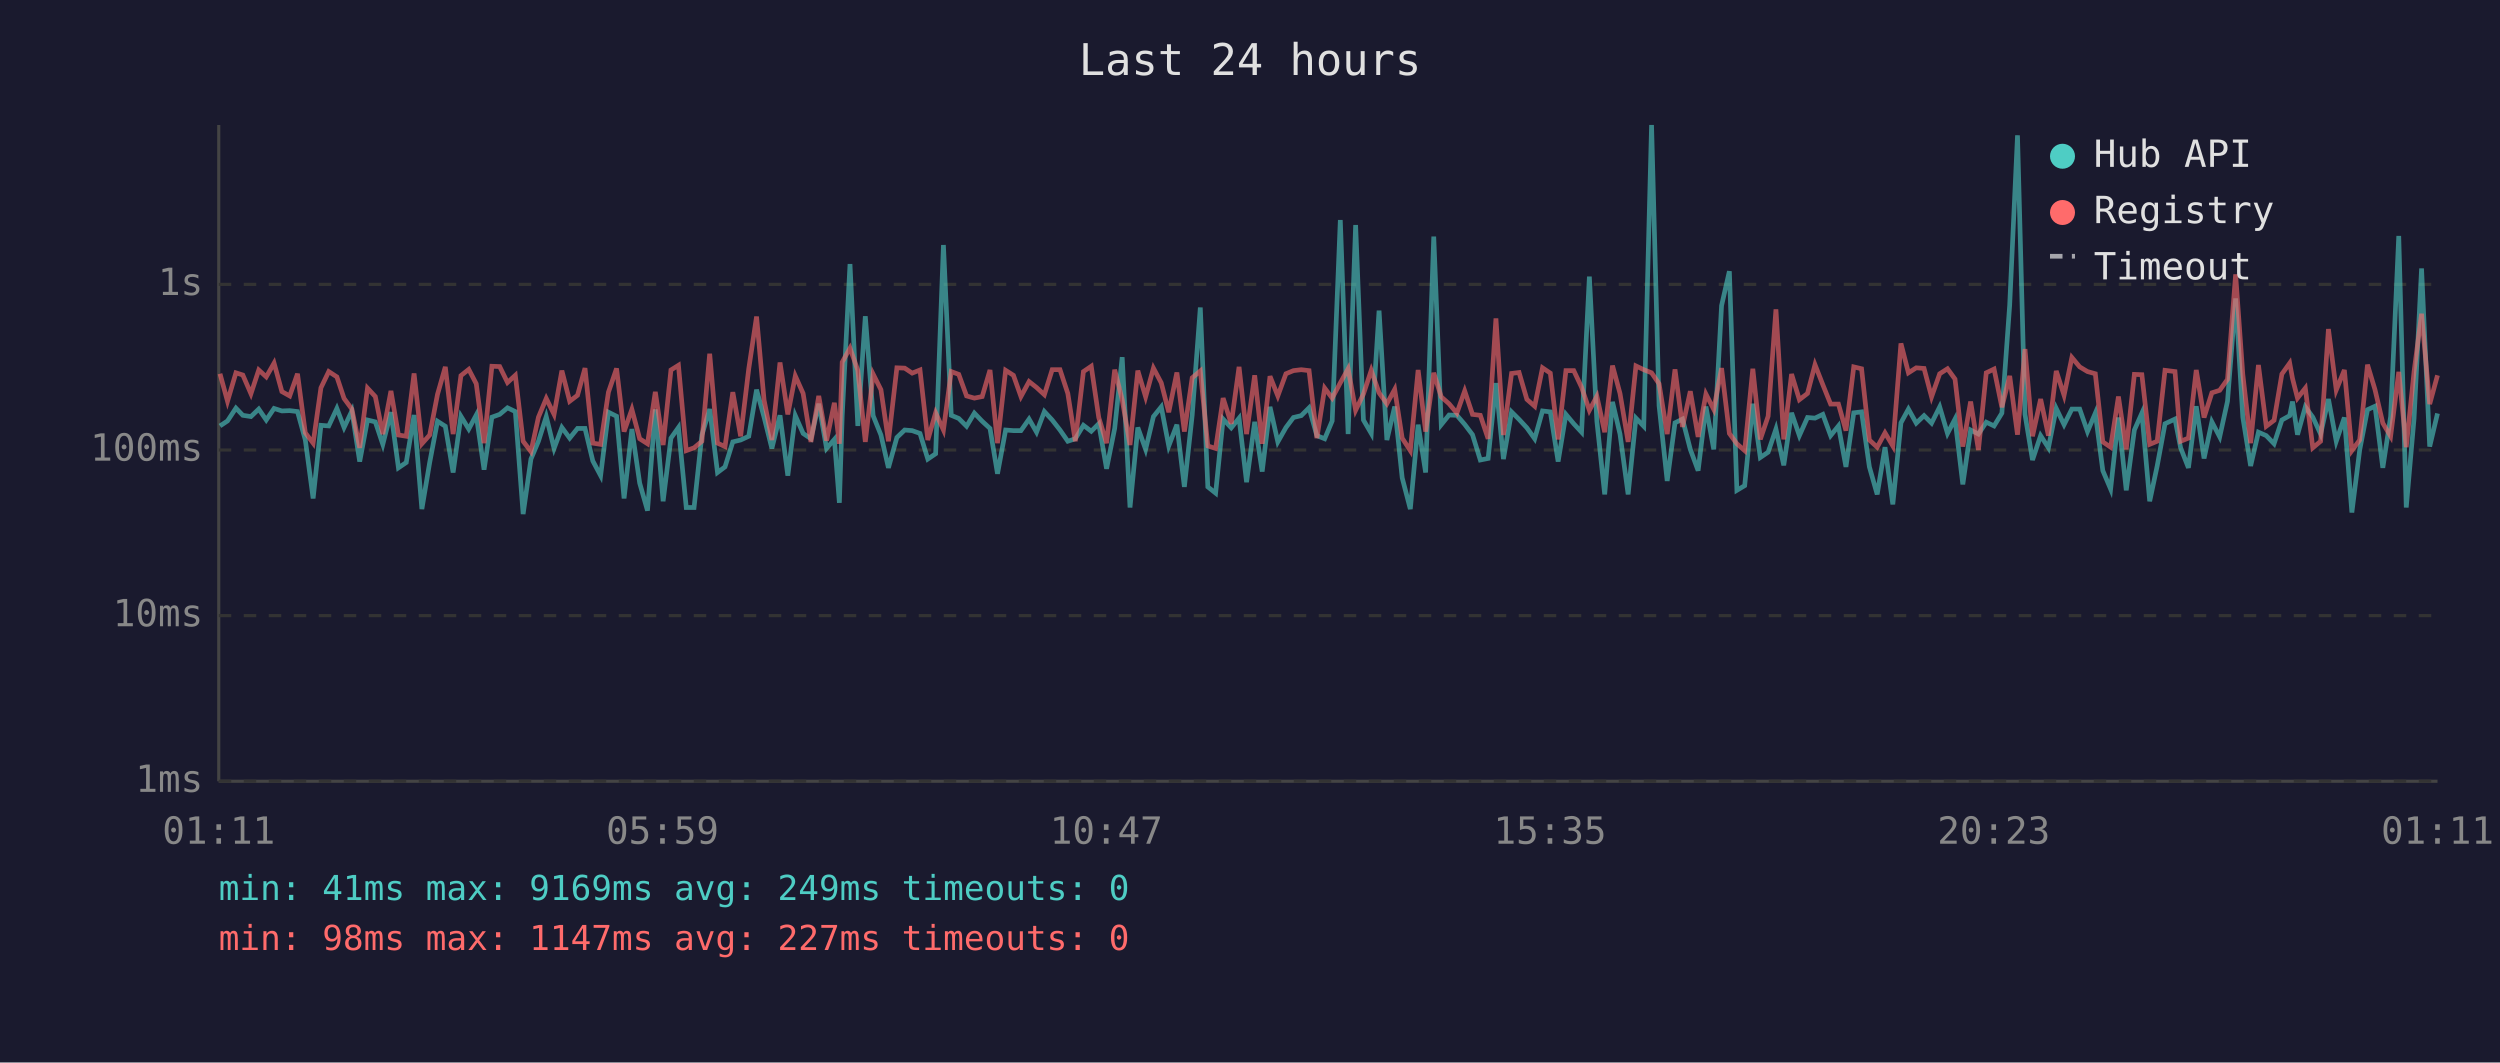
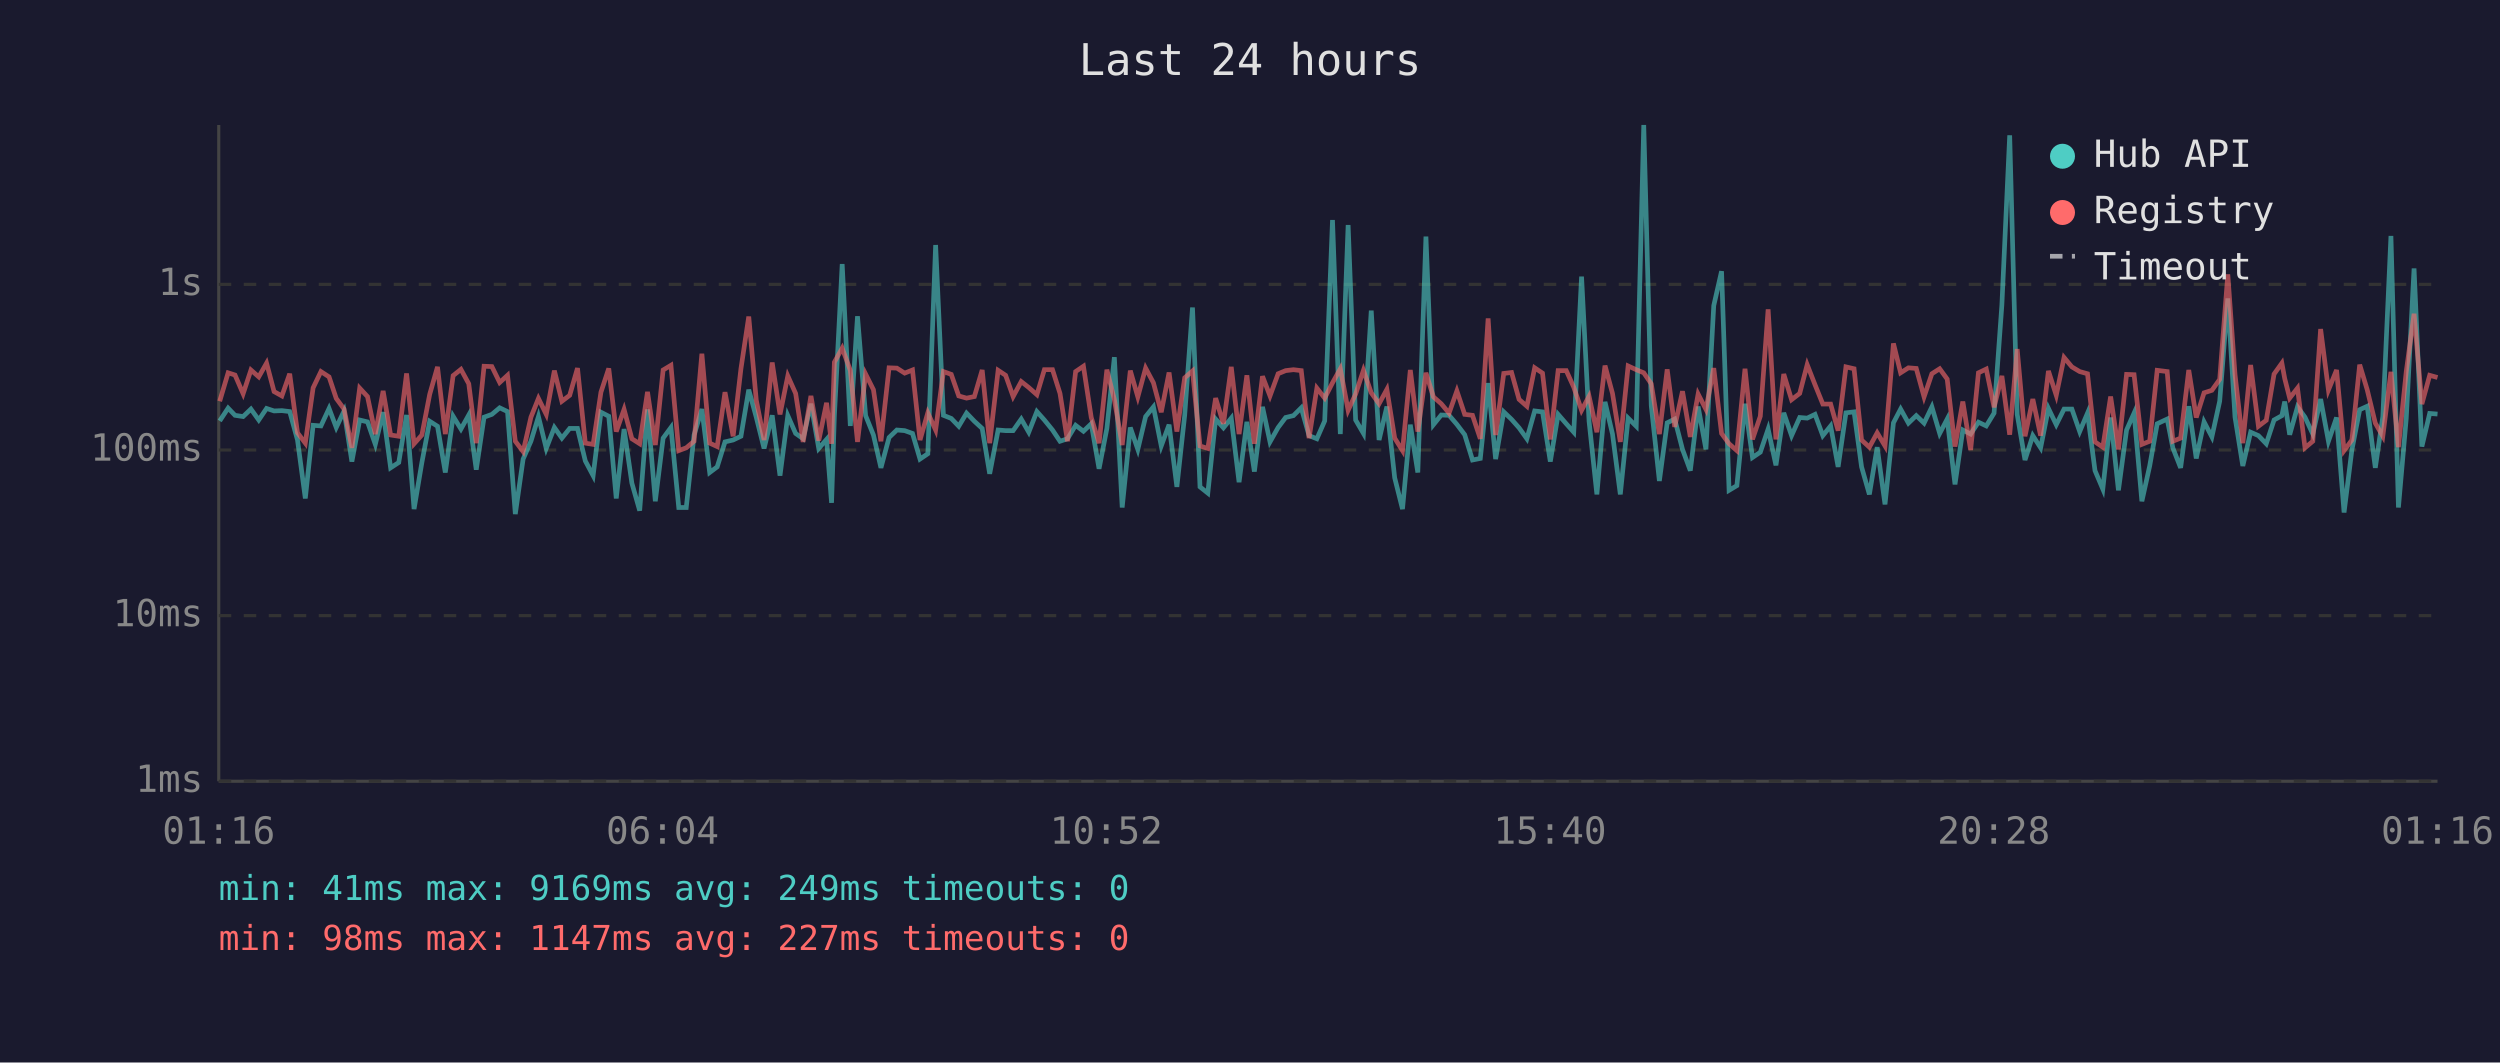
<svg xmlns="http://www.w3.org/2000/svg" viewBox="0 0 800 340" font-family="monospace" font-size="12">
  <rect width="800" height="340" fill="#1a1a2e" />
  <text x="400" y="24" fill="#e0e0e0" font-size="14" text-anchor="middle">Last 24 hours</text>
  <line x1="70" y1="40" x2="70" y2="250" stroke="#444" stroke-width="1" />
  <line x1="70" y1="250" x2="780" y2="250" stroke="#444" stroke-width="1" />
  <line x1="70" y1="250" x2="780" y2="250" stroke="#333" stroke-width="1" stroke-dasharray="4" />
  <text x="65" y="250" fill="#888" text-anchor="end" dominant-baseline="middle">1ms</text>
  <line x1="70" y1="197" x2="780" y2="197" stroke="#333" stroke-width="1" stroke-dasharray="4" />
  <text x="65" y="197" fill="#888" text-anchor="end" dominant-baseline="middle">10ms</text>
  <line x1="70" y1="144" x2="780" y2="144" stroke="#333" stroke-width="1" stroke-dasharray="4" />
  <text x="65" y="144" fill="#888" text-anchor="end" dominant-baseline="middle">100ms</text>
  <line x1="70" y1="91" x2="780" y2="91" stroke="#333" stroke-width="1" stroke-dasharray="4" />
  <text x="65" y="91" fill="#888" text-anchor="end" dominant-baseline="middle">1s</text>
-   <text x="70" y="270" fill="#888" text-anchor="middle">01:11</text>
-   <text x="212" y="270" fill="#888" text-anchor="middle">05:59</text>
-   <text x="354" y="270" fill="#888" text-anchor="middle">10:47</text>
-   <text x="496" y="270" fill="#888" text-anchor="middle">15:35</text>
-   <text x="638" y="270" fill="#888" text-anchor="middle">20:23</text>
-   <text x="780" y="270" fill="#888" text-anchor="middle">01:11</text>
-   <polyline points="70.4,136.3 72.8,134.7 75.5,130.6 77.7,132.9 80.3,133.3 82.8,130.9 85.2,134.4 87.7,130.7 90.2,131.5 92.7,131.4 95.2,131.7 97.7,140.8 100.2,159.5 102.7,136.1 105.2,136.3 107.8,130.7 110.1,136.8 112.6,131.5 115.1,147.7 117.6,134.4 120.1,135.0 122.5,142.2 125.1,131.9 127.5,149.7 130.0,148.0 132.5,132.8 135.0,162.9 137.5,148.0 140.0,134.8 142.5,136.4 145.0,151.2 147.5,133.2 150.0,137.3 152.4,132.8 154.9,150.3 157.4,133.5 159.9,132.6 162.4,130.5 164.9,131.7 167.4,164.5 169.9,146.9 172.3,141.2 174.8,133.3 177.3,143.5 179.8,136.8 182.3,140.2 184.8,137.1 187.2,137.1 189.7,147.5 192.2,152.2 194.7,131.9 197.3,133.2 199.7,159.5 202.2,137.3 204.7,154.6 207.2,163.4 209.7,131.0 212.2,160.4 214.7,140.2 217.1,136.8 219.6,162.4 222.1,162.4 224.6,139.2 227.1,130.9 229.6,151.2 232.0,149.4 234.5,141.4 237.0,140.8 239.6,139.6 242.1,124.7 244.5,133.5 247.0,143.5 249.6,132.9 252.1,152.2 254.5,133.0 257.0,138.7 259.5,140.4 262.0,129.2 264.5,143.5 267.0,140.6 268.6,160.9 269.5,133.2 272.0,84.5 274.5,136.3 276.9,101.2 279.4,133.0 281.9,139.2 284.3,149.7 287.0,140.0 289.5,137.6 291.9,137.8 294.4,138.7 296.9,146.9 299.4,145.2 301.9,78.4 304.4,132.9 306.8,133.9 309.3,136.4 311.8,132.2 314.3,134.8 316.8,137.1 319.2,151.6 321.8,137.6 324.3,137.8 326.7,137.8 329.3,134.1 331.7,138.3 334.2,131.7 336.7,134.4 339.2,137.6 341.7,141.2 344.1,140.4 346.7,136.1 349.2,138.0 351.6,135.6 354.1,150.0 356.7,137.1 359.1,114.3 361.6,162.4 364.1,136.8 366.6,143.8 369.1,133.3 371.6,130.2 374.0,142.7 376.6,135.9 379.0,155.8 381.5,132.9 384.1,98.4 386.5,155.8 389.0,157.8 391.4,134.1 394.0,136.9 396.5,133.8 398.9,154.3 401.5,135.0 403.9,150.9 406.4,130.2 408.9,141.4 411.5,136.8 413.9,133.6 416.4,133.0 418.9,130.5 421.4,139.4 423.9,140.4 426.3,134.7 428.9,70.4 431.4,138.9 433.8,72.0 436.3,134.4 438.8,138.7 441.3,99.4 443.8,140.8 446.3,130.1 448.7,152.9 451.3,162.9 453.8,135.9 456.2,151.2 458.8,75.7 461.2,135.9 463.7,132.8 466.2,132.9 468.7,135.8 471.2,139.1 473.7,147.2 476.2,146.7 478.7,122.6 481.1,146.9 483.7,131.8 486.1,134.2 488.6,136.9 491.1,140.4 493.6,131.5 496.1,131.8 498.6,147.7 501.1,132.6 503.6,135.6 506.1,138.3 508.6,88.5 511.0,134.8 513.5,158.2 516.0,128.6 518.4,138.9 521.0,158.2 523.5,133.8 526.0,136.4 528.5,40.0 530.9,129.8 533.5,153.9 536.0,135.3 538.4,134.1 540.9,143.8 543.4,150.6 545.9,130.1 548.4,143.8 550.9,97.8 553.4,86.8 555.8,156.9 558.3,155.4 560.9,129.2 563.3,146.4 565.8,144.7 568.3,137.3 570.8,148.9 573.3,132.1 575.8,139.4 578.4,133.6 580.8,133.8 583.3,132.6 585.8,139.4 588.3,136.3 590.7,149.4 593.2,132.1 595.7,131.8 598.2,149.4 600.7,158.2 603.2,143.1 605.7,161.4 608.3,135.3 610.7,130.9 613.2,135.4 615.7,133.0 618.1,135.4 620.7,130.2 623.2,138.7 625.6,134.1 628.1,155.0 630.6,137.6 633.1,138.9 635.6,135.1 638.1,136.3 640.6,132.2 643.1,97.6 645.6,43.3 648.0,132.6 650.4,147.2 653.0,139.4 655.5,143.3 658.0,130.7 660.5,135.9 663.0,130.9 665.5,130.9 668.0,138.1 670.5,132.2 672.9,150.6 675.4,156.5 677.9,133.6 680.4,156.9 683.0,137.6 685.4,132.2 687.9,160.4 690.3,149.1 692.8,135.6 696.0,134.1 697.8,143.3 700.3,149.7 702.8,130.0 705.3,146.7 707.8,135.0 710.3,139.8 712.8,128.4 715.4,95.5 717.7,133.5 720.2,149.1 722.7,138.3 725.2,139.4 727.7,142.0 730.2,134.4 732.7,133.0 733.6,128.5 735.2,139.1 737.7,130.2 740.1,133.5 742.6,138.9 745.1,127.7 747.6,141.2 750.2,133.6 752.6,164.0 755.1,144.0 757.6,131.1 760.0,130.0 762.5,149.7 765.0,133.3 767.6,75.5 770.0,162.4 772.5,133.9 774.9,85.9 777.5,142.9 780.0,132.3" fill="none" stroke="#4ecdc4" stroke-width="1.5" opacity="0.6" />
-   <polyline points="70.4,119.6 72.8,128.4 75.5,119.3 77.7,120.0 80.3,126.0 82.8,118.4 85.2,120.6 87.7,116.2 90.2,125.3 92.7,126.7 95.2,119.6 97.7,138.5 100.2,141.8 102.7,124.1 105.2,118.9 107.8,120.6 110.1,127.5 112.6,130.9 115.1,143.3 117.6,124.2 120.1,126.9 122.5,138.9 125.1,125.1 127.5,139.2 130.0,139.6 132.5,119.5 135.0,142.0 137.5,139.2 140.0,126.2 142.5,117.4 145.0,138.9 147.5,120.2 150.0,118.2 152.4,122.8 154.9,141.8 157.4,117.2 159.9,117.3 162.4,122.4 164.9,120.1 167.4,141.2 169.9,144.5 172.3,133.5 174.8,127.5 177.3,132.6 179.8,118.6 182.3,128.4 184.8,126.5 187.2,117.8 189.7,141.8 192.2,142.2 194.7,125.5 197.3,117.9 199.7,138.1 202.2,131.0 204.7,140.4 207.2,142.0 209.7,125.4 212.2,142.4 214.7,118.4 217.1,116.9 219.6,144.2 222.1,143.3 224.6,141.2 227.1,113.2 229.6,141.8 232.0,142.9 234.5,125.5 237.0,139.6 239.6,118.0 242.1,101.3 244.5,128.0 247.0,140.8 249.6,116.0 252.1,132.6 254.5,120.3 257.0,125.9 259.5,141.4 262.0,126.7 264.5,141.0 267.0,128.9 268.6,142.0 269.5,115.9 272.0,111.4 274.5,118.5 276.9,141.4 279.4,119.7 281.9,124.7 284.3,141.2 287.0,117.7 289.5,117.8 291.9,119.4 294.4,118.4 296.9,140.8 299.4,132.1 301.9,137.6 304.4,118.9 306.8,119.8 309.3,126.7 311.8,127.4 314.3,126.9 316.8,118.4 319.2,141.8 321.8,118.5 324.3,120.1 326.7,126.9 329.3,122.1 331.7,124.0 334.2,126.3 336.7,118.3 339.2,118.3 341.7,125.9 344.1,141.2 346.7,118.9 349.2,117.2 351.6,133.6 354.1,141.8 356.7,118.3 359.1,127.9 361.6,142.4 364.1,118.6 366.6,127.0 369.1,117.8 371.6,122.5 374.0,131.9 376.6,119.2 379.0,138.1 381.5,120.9 384.1,118.7 386.5,142.7 389.0,143.5 391.4,127.4 394.0,135.6 396.5,117.4 398.9,138.9 401.5,120.1 403.9,142.0 406.4,120.4 408.9,126.7 411.5,119.6 413.9,118.6 416.4,118.3 418.9,118.6 421.4,140.2 423.9,124.2 426.3,127.4 428.9,122.5 431.4,118.0 433.8,131.3 436.3,126.1 438.8,118.5 441.3,125.7 443.8,129.2 446.3,124.6 448.7,140.2 451.3,144.2 453.8,118.4 456.2,138.1 458.8,119.3 461.2,127.0 463.7,129.2 466.2,132.2 468.7,125.1 471.2,132.6 473.7,132.9 476.2,140.4 478.7,101.9 481.1,139.2 483.7,119.5 486.1,119.2 488.6,127.8 491.1,130.0 493.6,117.7 496.1,119.4 498.6,140.6 501.1,118.6 503.6,118.6 506.1,123.9 508.6,131.3 511.0,126.8 513.5,138.3 516.0,117.0 518.4,125.9 521.0,141.4 523.5,117.1 526.0,118.3 528.5,119.3 530.9,122.8 533.5,138.9 536.0,118.2 538.4,136.6 540.9,125.2 543.4,139.8 545.9,126.1 548.4,131.0 550.9,117.8 553.4,138.7 555.8,142.0 558.3,144.2 560.9,118.0 563.3,140.6 565.8,133.2 568.3,99.0 570.8,140.6 573.3,119.7 575.8,127.9 578.4,125.9 580.8,116.7 583.3,123.1 585.8,129.3 588.3,129.3 590.7,137.8 593.2,117.4 595.7,118.0 598.2,140.8 600.7,143.1 603.2,138.5 605.7,142.7 608.3,109.9 610.7,119.3 613.2,117.7 615.7,117.9 618.1,127.0 620.7,119.6 623.2,118.0 625.6,121.3 628.1,142.9 630.6,128.5 633.1,144.0 635.6,119.3 638.1,118.1 640.6,130.3 643.1,120.3 645.6,139.1 648.0,111.7 650.4,139.6 653.0,127.7 655.5,139.4 658.0,118.7 660.5,126.5 663.0,114.4 665.5,117.4 668.0,118.9 670.5,119.6 672.9,141.4 675.4,143.1 677.9,126.9 680.4,143.8 683.0,119.8 685.4,119.9 687.9,142.2 690.3,141.2 692.8,118.5 696.0,118.9 697.8,141.2 700.3,140.2 702.8,118.4 705.3,133.6 707.8,125.7 710.3,124.9 712.8,121.4 715.4,87.8 717.7,119.8 720.2,141.8 722.7,116.8 725.2,136.4 727.7,134.5 730.2,119.7 732.7,116.2 733.6,121.1 735.2,127.4 737.7,124.2 740.1,143.3 742.6,141.2 745.1,105.3 747.6,124.8 750.2,118.4 752.6,144.2 755.1,140.8 757.6,116.7 760.0,124.7 762.5,135.4 765.0,139.6 767.6,119.0 770.0,143.1 772.5,118.9 774.9,100.4 777.5,129.3 780.0,120.1" fill="none" stroke="#ff6b6b" stroke-width="1.5" opacity="0.6" />
+   <text x="70" y="270" fill="#888" text-anchor="middle">01:16</text>
+   <text x="212" y="270" fill="#888" text-anchor="middle">06:04</text>
+   <text x="354" y="270" fill="#888" text-anchor="middle">10:52</text>
+   <text x="496" y="270" fill="#888" text-anchor="middle">15:40</text>
+   <text x="638" y="270" fill="#888" text-anchor="middle">20:28</text>
+   <text x="780" y="270" fill="#888" text-anchor="middle">01:16</text>
+   <polyline points="70.3,134.7 73.0,130.6 75.2,132.9 77.8,133.3 80.3,130.9 82.8,134.4 85.3,130.7 87.7,131.5 90.2,131.4 92.7,131.7 95.2,140.8 97.7,159.5 100.2,136.1 102.7,136.3 105.3,130.7 107.6,136.8 110.1,131.5 112.6,147.7 115.1,134.4 117.6,135.0 120.1,142.2 122.6,131.9 125.0,149.7 127.6,148.0 130.1,132.8 132.5,162.9 135.0,148.0 137.5,134.8 140.0,136.4 142.5,151.2 145.0,133.2 147.5,137.3 150.0,132.8 152.4,150.3 154.9,133.5 157.4,132.6 159.9,130.5 162.4,131.7 164.9,164.5 167.4,146.9 169.9,141.2 172.3,133.3 174.8,143.5 177.4,136.8 179.8,140.2 182.3,137.1 184.8,137.1 187.3,147.5 189.8,152.2 192.3,131.9 194.8,133.2 197.2,159.5 199.7,137.3 202.2,154.6 204.7,163.4 207.2,131.0 209.7,160.4 212.2,140.2 214.7,136.8 217.2,162.4 219.6,162.4 222.1,139.2 224.6,130.9 227.1,151.2 229.5,149.4 232.0,141.4 234.6,140.8 237.1,139.6 239.6,124.7 242.0,133.5 244.5,143.5 247.1,132.9 249.6,152.2 252.1,133.0 254.6,138.7 257.0,140.4 259.5,129.2 262.0,143.5 264.5,140.6 266.1,160.9 267.0,133.2 269.5,84.5 272.1,136.3 274.4,101.2 277.0,133.0 279.5,139.2 281.9,149.7 284.5,140.0 287.0,137.6 289.5,137.8 292.0,138.7 294.4,146.9 296.9,145.2 299.4,78.4 301.9,132.9 304.4,133.9 306.8,136.4 309.3,132.2 311.8,134.8 314.3,137.1 316.7,151.6 319.4,137.6 321.8,137.8 324.2,137.8 326.8,134.1 329.2,138.3 331.8,131.7 334.2,134.4 336.8,137.6 339.2,141.2 341.6,140.4 344.2,136.1 346.7,138.0 349.2,135.6 351.7,150.0 354.2,137.1 356.6,114.3 359.1,162.4 361.7,136.8 364.1,143.8 366.6,133.3 369.1,130.2 371.6,142.7 374.1,135.9 376.6,155.8 379.1,132.9 381.6,98.4 384.0,155.8 386.5,157.8 389.0,134.1 391.5,136.9 394.0,133.8 396.5,154.3 399.0,135.0 401.4,150.9 404.0,130.2 406.4,141.4 409.0,136.8 411.4,133.6 413.9,133.0 416.4,130.5 418.9,139.4 421.4,140.4 423.9,134.7 426.4,70.4 428.9,138.9 431.4,72.0 433.8,134.4 436.3,138.7 438.8,99.4 441.3,140.8 443.8,130.1 446.3,152.9 448.8,162.9 451.3,135.9 453.7,151.2 456.3,75.7 458.7,135.9 461.2,132.8 463.7,132.9 466.2,135.8 468.7,139.1 471.2,147.2 473.7,146.7 476.2,122.6 478.6,146.9 481.2,131.8 483.7,134.2 486.1,136.9 488.6,140.4 491.1,131.5 493.6,131.8 496.1,147.7 498.6,132.6 501.2,135.6 503.6,138.3 506.1,88.5 508.5,134.8 511.0,158.2 513.6,128.6 516.0,138.9 518.5,158.2 521.0,133.8 523.6,136.4 526.0,40.0 528.4,129.8 531.0,153.9 533.5,135.3 535.9,134.1 538.4,143.8 540.9,150.6 543.4,130.1 545.9,143.8 548.4,97.8 550.9,86.8 553.3,156.9 555.8,155.4 558.4,129.2 560.8,146.4 563.3,144.7 565.8,137.3 568.3,148.9 570.8,132.1 573.3,139.4 575.9,133.6 578.3,133.8 580.8,132.6 583.3,139.4 585.8,136.3 588.2,149.4 590.7,132.1 593.3,131.8 595.7,149.4 598.2,158.2 600.7,143.1 603.2,161.4 605.9,135.3 608.2,130.9 610.7,135.4 613.2,133.0 615.7,135.4 618.2,130.2 620.7,138.7 623.1,134.1 625.6,155.0 628.1,137.6 630.6,138.9 633.1,135.1 635.6,136.3 638.1,132.2 640.6,97.6 643.1,43.3 645.5,132.6 648.0,147.2 650.5,139.4 653.0,143.3 655.5,130.7 658.0,135.9 660.5,130.9 663.0,130.9 665.5,138.1 668.0,132.2 670.4,150.6 672.9,156.5 675.4,133.6 677.9,156.9 680.5,137.6 682.9,132.2 685.4,160.4 687.9,149.1 690.3,135.6 693.5,134.1 695.3,143.3 697.8,149.7 700.4,130.0 702.8,146.7 705.3,135.0 707.8,139.8 710.3,128.4 712.9,95.5 715.2,133.5 717.7,149.1 720.2,138.3 722.7,139.4 725.2,142.0 727.7,134.4 730.2,133.0 731.1,128.5 732.7,139.1 735.2,130.2 737.6,133.5 740.1,138.9 742.6,127.7 745.1,141.2 747.7,133.6 750.1,164.0 752.6,144.0 755.1,131.1 757.5,130.0 760.1,149.7 762.5,133.3 765.1,75.5 767.5,162.4 770.0,133.9 772.5,85.9 775.0,142.9 777.5,132.3 780.0,132.5" fill="none" stroke="#4ecdc4" stroke-width="1.5" opacity="0.6" />
+   <polyline points="70.3,128.4 73.0,119.3 75.2,120.0 77.8,126.0 80.3,118.4 82.8,120.6 85.3,116.2 87.7,125.3 90.2,126.7 92.7,119.6 95.2,138.5 97.7,141.8 100.2,124.1 102.7,118.9 105.3,120.6 107.6,127.5 110.1,130.9 112.6,143.3 115.1,124.2 117.6,126.9 120.1,138.9 122.6,125.1 125.0,139.2 127.6,139.6 130.1,119.5 132.5,142.0 135.0,139.2 137.5,126.2 140.0,117.4 142.5,138.9 145.0,120.2 147.5,118.2 150.0,122.8 152.4,141.8 154.9,117.2 157.4,117.3 159.9,122.4 162.4,120.1 164.9,141.2 167.4,144.5 169.9,133.5 172.3,127.5 174.8,132.6 177.4,118.6 179.8,128.4 182.3,126.5 184.8,117.8 187.3,141.8 189.8,142.2 192.3,125.5 194.8,117.9 197.2,138.1 199.7,131.0 202.2,140.4 204.7,142.0 207.2,125.4 209.7,142.4 212.2,118.4 214.7,116.9 217.2,144.2 219.6,143.3 222.1,141.2 224.6,113.2 227.1,141.8 229.5,142.9 232.0,125.5 234.6,139.6 237.1,118.0 239.6,101.3 242.0,128.0 244.5,140.8 247.1,116.0 249.6,132.6 252.1,120.3 254.6,125.9 257.0,141.4 259.5,126.7 262.0,141.0 264.5,128.9 266.1,142.0 267.0,115.9 269.5,111.4 272.1,118.5 274.4,141.4 277.0,119.7 279.5,124.7 281.9,141.2 284.5,117.7 287.0,117.8 289.5,119.4 292.0,118.4 294.4,140.8 296.9,132.1 299.4,137.6 301.9,118.9 304.4,119.8 306.8,126.7 309.3,127.4 311.8,126.9 314.3,118.4 316.7,141.8 319.4,118.5 321.8,120.1 324.2,126.9 326.8,122.1 329.2,124.0 331.8,126.3 334.2,118.3 336.8,118.3 339.2,125.9 341.6,141.2 344.2,118.9 346.7,117.2 349.2,133.6 351.7,141.8 354.2,118.3 356.6,127.9 359.1,142.4 361.7,118.6 364.1,127.0 366.6,117.8 369.1,122.5 371.6,131.9 374.1,119.2 376.6,138.1 379.1,120.9 381.6,118.7 384.0,142.7 386.5,143.5 389.0,127.4 391.5,135.6 394.0,117.4 396.5,138.9 399.0,120.1 401.4,142.0 404.0,120.4 406.4,126.7 409.0,119.6 411.4,118.6 413.9,118.3 416.4,118.6 418.9,140.2 421.4,124.2 423.9,127.4 426.4,122.5 428.9,118.0 431.4,131.3 433.8,126.1 436.3,118.5 438.8,125.7 441.3,129.2 443.8,124.6 446.3,140.2 448.8,144.2 451.3,118.4 453.7,138.1 456.3,119.3 458.7,127.0 461.2,129.2 463.7,132.2 466.2,125.1 468.7,132.6 471.2,132.9 473.7,140.4 476.2,101.9 478.6,139.2 481.2,119.5 483.7,119.2 486.1,127.8 488.6,130.0 491.1,117.7 493.6,119.4 496.1,140.6 498.6,118.6 501.2,118.6 503.6,123.9 506.1,131.3 508.5,126.8 511.0,138.3 513.6,117.0 516.0,125.9 518.5,141.4 521.0,117.1 523.6,118.3 526.0,119.3 528.4,122.8 531.0,138.9 533.5,118.2 535.9,136.6 538.4,125.2 540.9,139.8 543.4,126.1 545.9,131.0 548.4,117.8 550.9,138.7 553.3,142.0 555.8,144.2 558.4,118.0 560.8,140.6 563.3,133.2 565.8,99.0 568.3,140.6 570.8,119.7 573.3,127.9 575.9,125.9 578.3,116.7 580.8,123.1 583.3,129.3 585.8,129.3 588.2,137.8 590.7,117.4 593.3,118.0 595.7,140.8 598.2,143.1 600.7,138.5 603.2,142.7 605.9,109.9 608.2,119.3 610.7,117.7 613.2,117.9 615.7,127.0 618.2,119.6 620.7,118.0 623.1,121.3 625.6,142.9 628.1,128.5 630.6,144.0 633.1,119.3 635.6,118.1 638.1,130.3 640.6,120.3 643.1,139.1 645.5,111.7 648.0,139.6 650.5,127.7 653.0,139.4 655.5,118.7 658.0,126.5 660.5,114.4 663.0,117.4 665.5,118.9 668.0,119.6 670.4,141.4 672.9,143.1 675.4,126.9 677.9,143.8 680.5,119.8 682.9,119.9 685.4,142.2 687.9,141.2 690.3,118.5 693.5,118.9 695.3,141.2 697.8,140.2 700.4,118.4 702.8,133.6 705.3,125.7 707.8,124.9 710.3,121.4 712.9,87.8 715.2,119.8 717.7,141.8 720.2,116.8 722.7,136.4 725.2,134.5 727.7,119.7 730.2,116.2 731.1,121.1 732.7,127.4 735.2,124.2 737.6,143.3 740.1,141.2 742.6,105.3 745.1,124.8 747.7,118.4 750.1,144.2 752.6,140.8 755.1,116.7 757.5,124.7 760.1,135.4 762.5,139.6 765.1,119.0 767.5,143.1 770.0,118.9 772.5,100.4 775.0,129.3 777.5,120.1 780.0,120.8" fill="none" stroke="#ff6b6b" stroke-width="1.5" opacity="0.6" />
  <circle cx="660" cy="50" r="4" fill="#4ecdc4" />
  <text x="670" y="50" fill="#e0e0e0" dominant-baseline="middle">Hub API</text>
  <circle cx="660" cy="68" r="4" fill="#ff6b6b" />
  <text x="670" y="68" fill="#e0e0e0" dominant-baseline="middle">Registry</text>
  <line x1="656" y1="82" x2="664" y2="82" stroke="#e0e0e0" stroke-width="1.5" stroke-dasharray="4,3" opacity="0.7" />
  <text x="670" y="86" fill="#e0e0e0" dominant-baseline="middle">Timeout</text>
  <text x="70" y="288" fill="#4ecdc4" font-size="11">min: 41ms  max: 9169ms  avg: 249ms  timeouts: 0</text>
  <text x="70" y="304" fill="#ff6b6b" font-size="11">min: 98ms  max: 1147ms  avg: 227ms  timeouts: 0</text>
</svg>
